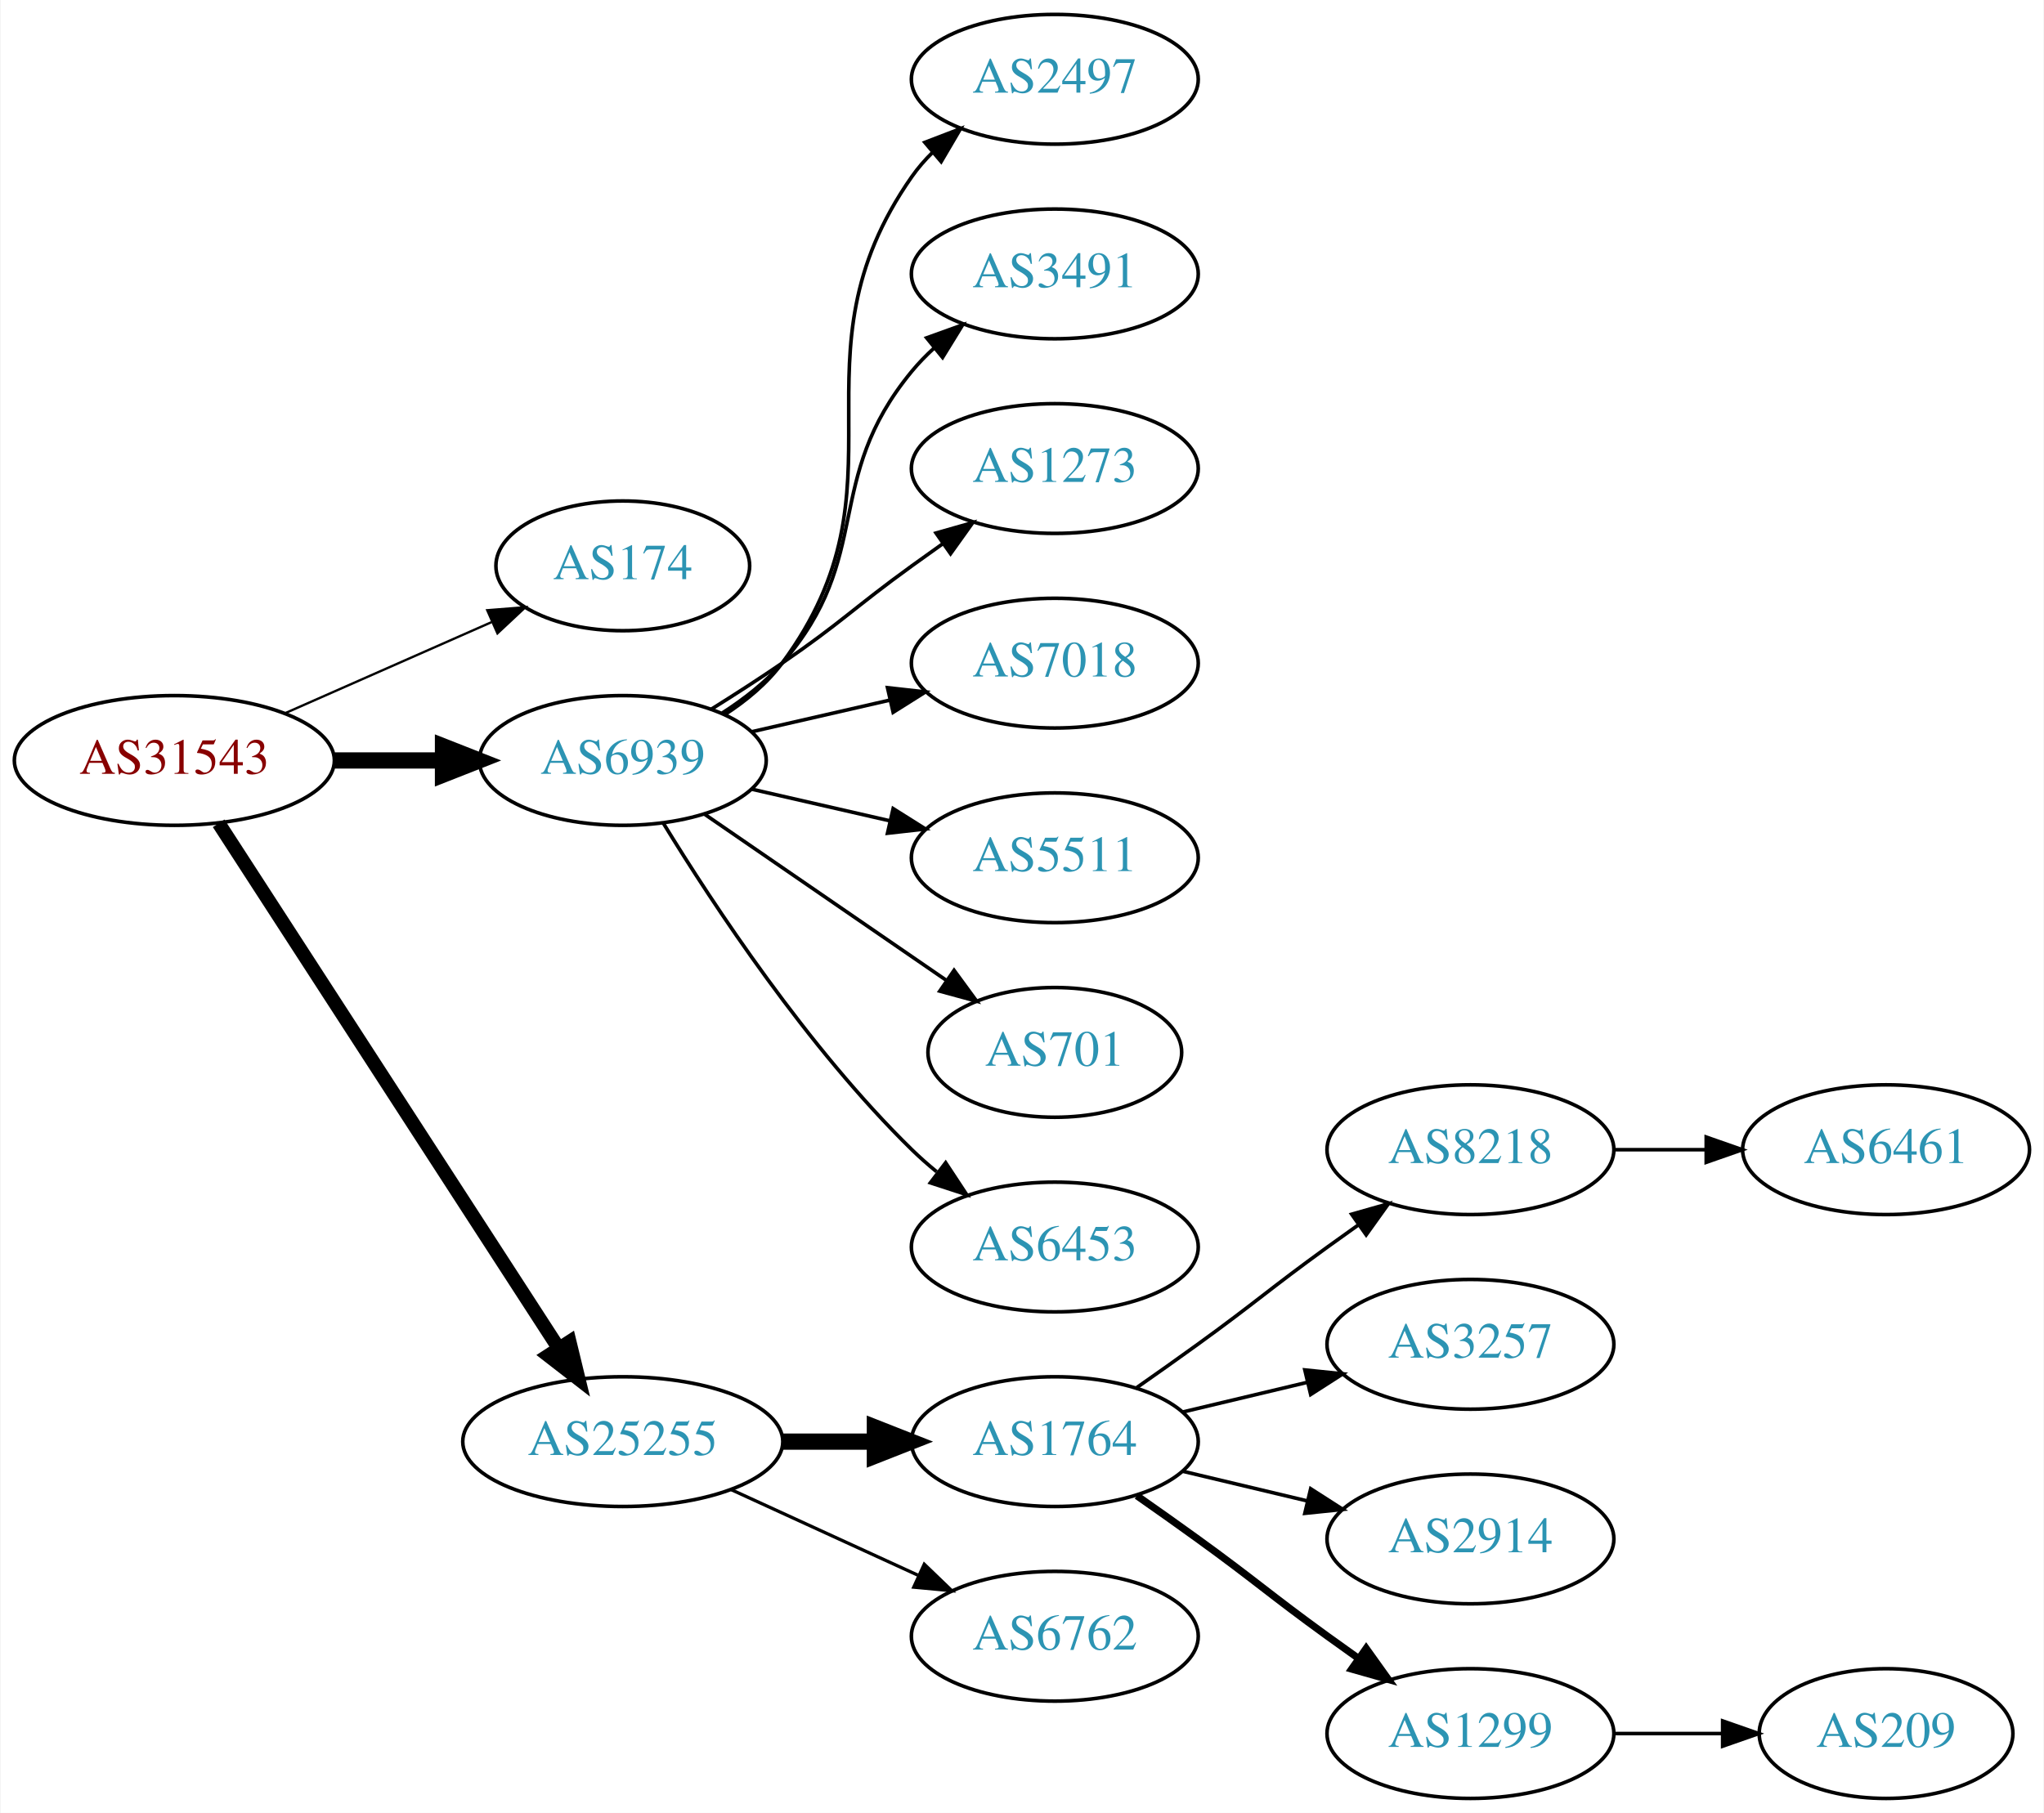
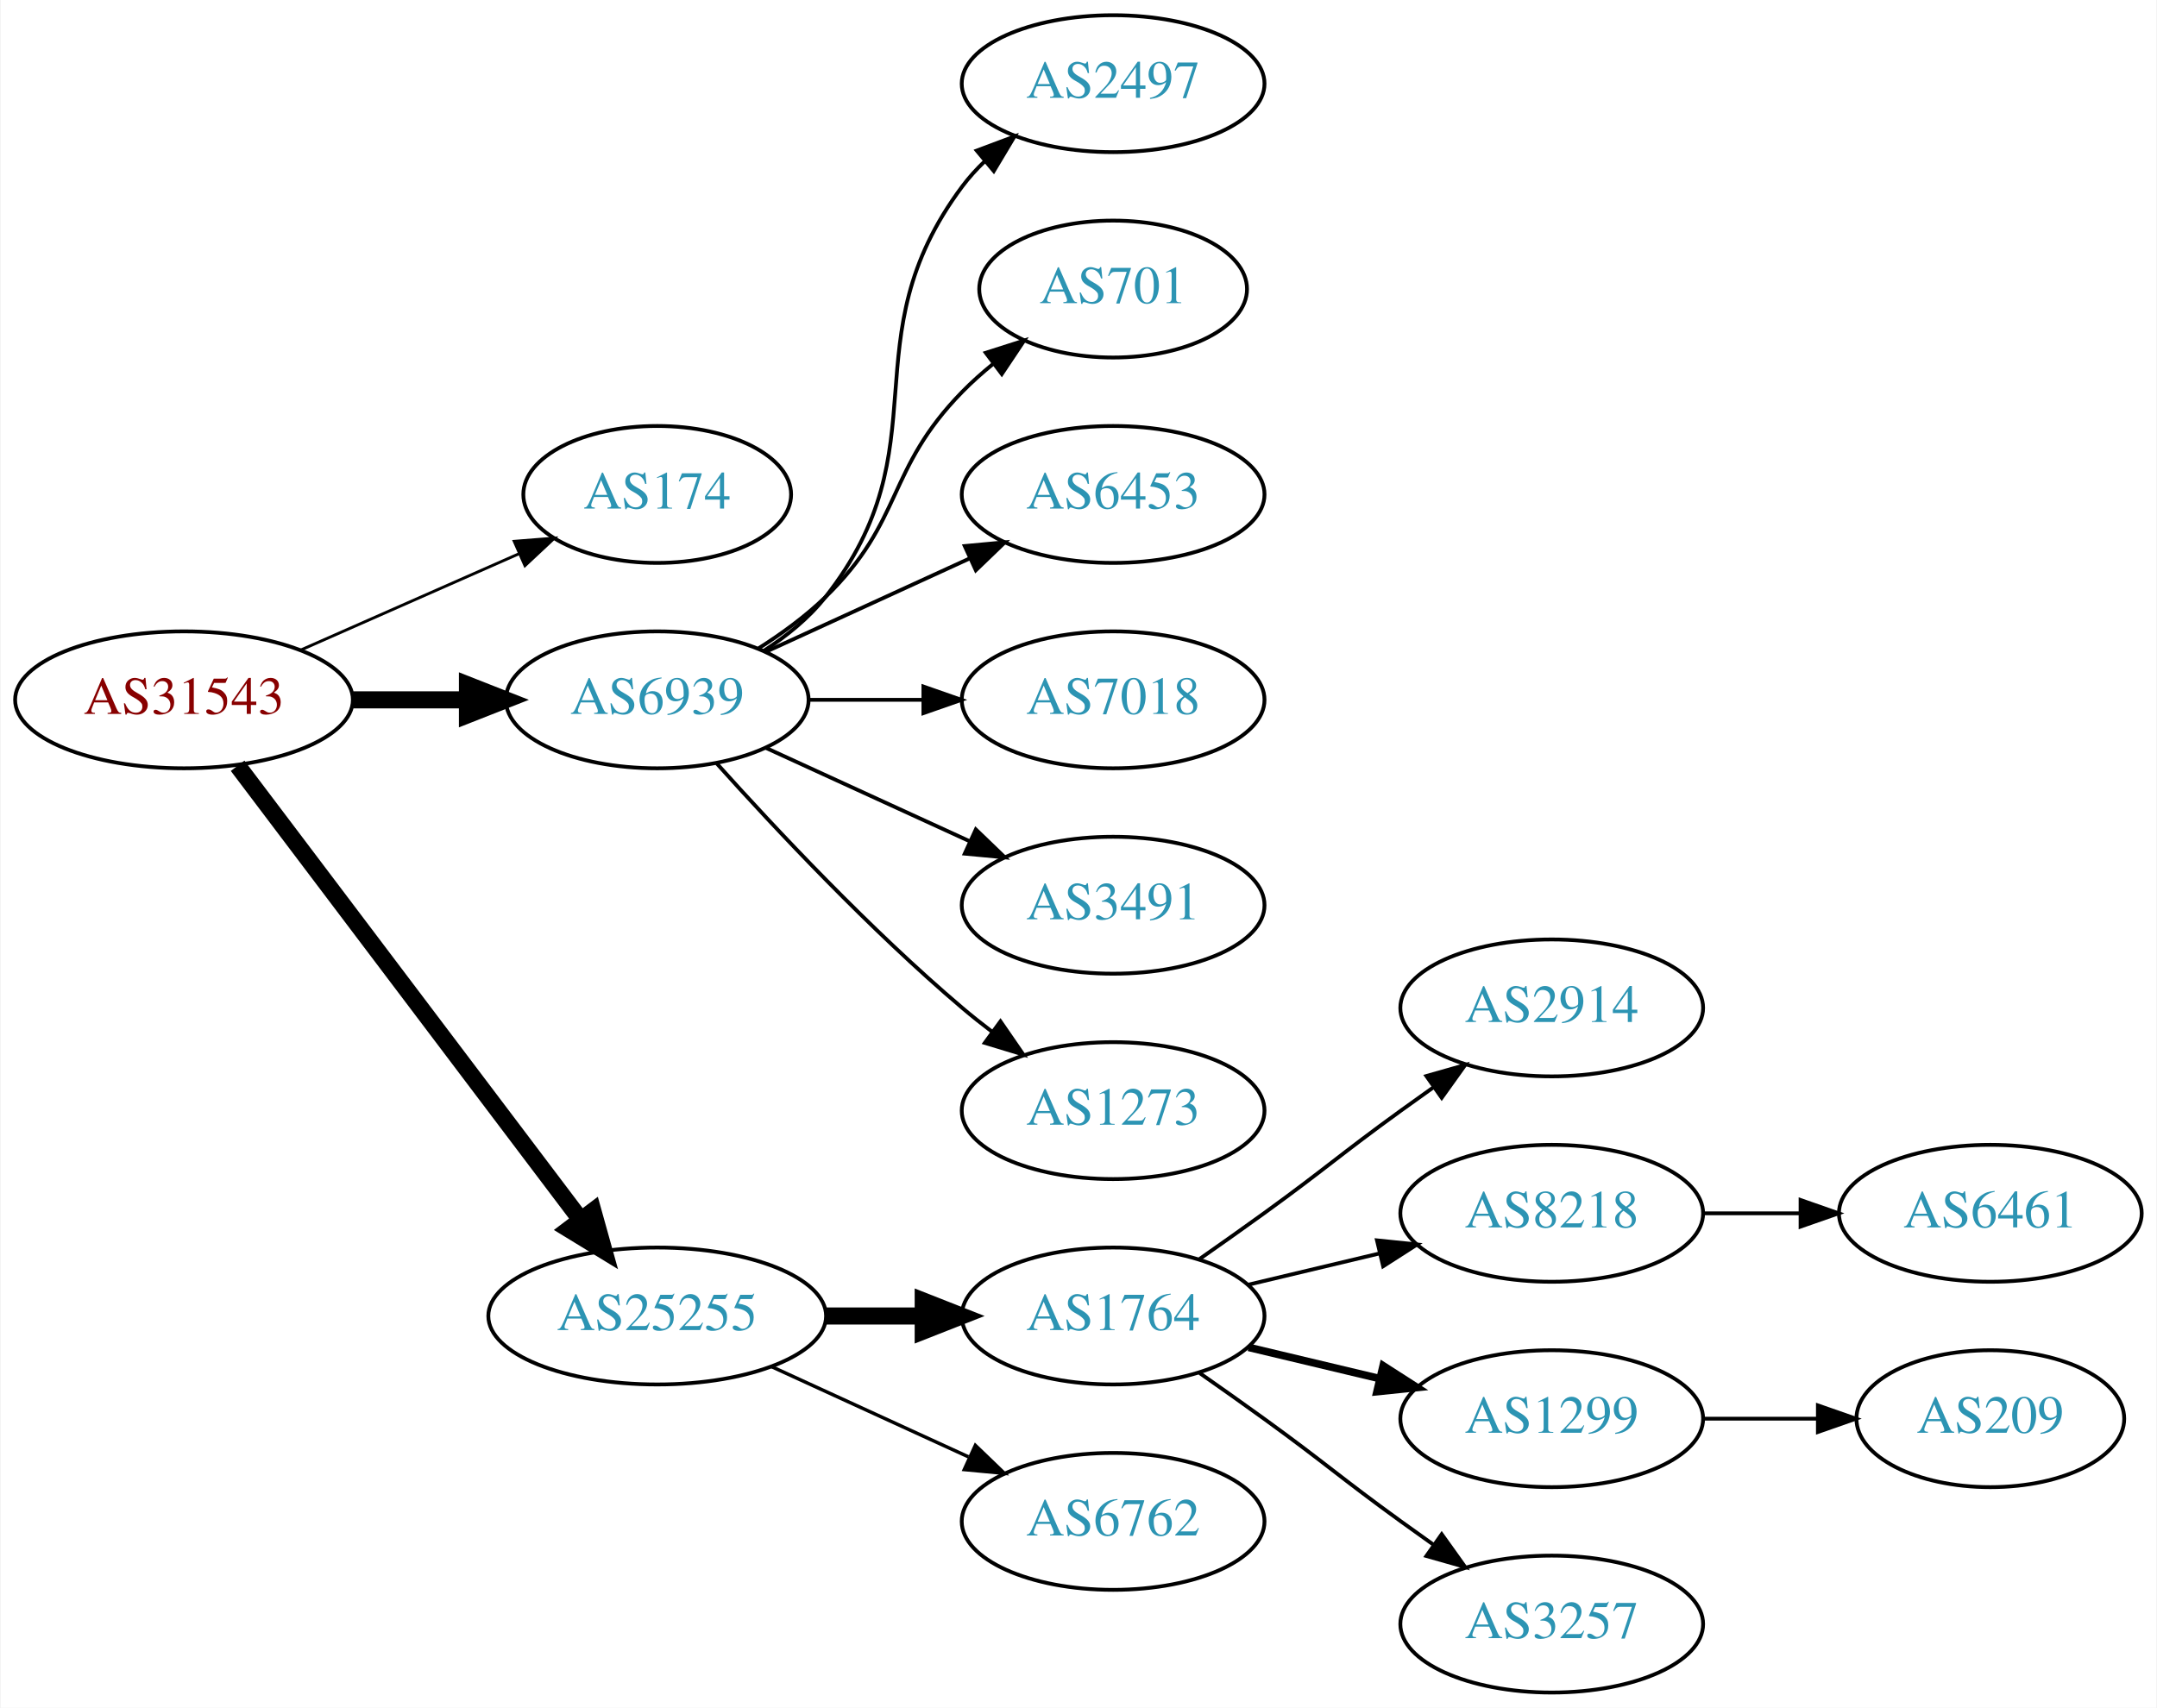
- <svg xmlns="http://www.w3.org/2000/svg" xmlns:xlink="http://www.w3.org/1999/xlink" width="567pt" height="503pt" viewBox="0.00 0.00 566.66 503.00">
-   <g id="graph0" class="graph" transform="scale(1 1) rotate(0) translate(4 499)">
-     <polygon fill="white" stroke="none" points="-4,4 -4,-499 562.663,-499 562.663,4 -4,4" />
+ <svg xmlns="http://www.w3.org/2000/svg" xmlns:xlink="http://www.w3.org/1999/xlink" width="567pt" height="449pt" viewBox="0.00 0.00 566.66 449.00">
+   <g id="graph0" class="graph" transform="scale(1 1) rotate(0) translate(4 445)">
+     <polygon fill="white" stroke="none" points="-4,4 -4,-445 562.663,-445 562.663,4 -4,4" />
    <g id="node1" class="node">
      <g id="a_node1">
        <a xlink:href="/asn/31543" xlink:title="AS31543 ~ myNET gmbh [AT]">
-           <ellipse fill="#ffffff" stroke="black" cx="44.196" cy="-288" rx="44.393" ry="18" />
-           <text text-anchor="middle" x="44.196" y="-284.3" font-family="Times,serif" font-size="14.00" fill="#880000">AS31543</text>
+           <ellipse fill="#ffffff" stroke="black" cx="44.196" cy="-261" rx="44.393" ry="18" />
+           <text text-anchor="middle" x="44.196" y="-257.3" font-family="Times,serif" font-size="14.00" fill="#880000">AS31543</text>
        </a>
      </g>
    </g>
    <g id="node2" class="node">
      <g id="a_node2">
        <a xlink:href="/asn/174" xlink:title="AS174 ~ Cogent Communications [US]">
-           <ellipse fill="#ffffff" stroke="black" cx="168.588" cy="-342" rx="35.194" ry="18" />
-           <text text-anchor="middle" x="168.588" y="-338.3" font-family="Times,serif" font-size="14.00" fill="#2c94b3">AS174</text>
+           <ellipse fill="#ffffff" stroke="black" cx="168.588" cy="-315" rx="35.194" ry="18" />
+           <text text-anchor="middle" x="168.588" y="-311.3" font-family="Times,serif" font-size="14.00" fill="#2c94b3">AS174</text>
        </a>
      </g>
    </g>
    <g id="edge1" class="edge">
-       <path fill="none" stroke="black" stroke-width="0.643" d="M74.824,-301.072C92.095,-308.692 113.985,-318.35 132.164,-326.371" />
-       <polygon fill="black" stroke="black" stroke-width="0.643" points="130.995,-329.68 141.557,-330.515 133.821,-323.276 130.995,-329.68" />
+       <path fill="none" stroke="black" stroke-width="0.75" d="M74.824,-274.072C92.095,-281.692 113.985,-291.35 132.164,-299.371" />
+       <polygon fill="black" stroke="black" stroke-width="0.75" points="130.995,-302.68 141.557,-303.515 133.821,-296.276 130.995,-302.68" />
    </g>
    <g id="node3" class="node">
      <g id="a_node3">
        <a xlink:href="/asn/6939" xlink:title="AS6939 ~ Hurricane Electric LLC [US]">
-           <ellipse fill="#ffffff" stroke="black" cx="168.588" cy="-288" rx="39.794" ry="18" />
-           <text text-anchor="middle" x="168.588" y="-284.3" font-family="Times,serif" font-size="14.00" fill="#2c94b3">AS6939</text>
+           <ellipse fill="#ffffff" stroke="black" cx="168.588" cy="-261" rx="39.794" ry="18" />
+           <text text-anchor="middle" x="168.588" y="-257.3" font-family="Times,serif" font-size="14.00" fill="#2c94b3">AS6939</text>
        </a>
      </g>
    </g>
    <g id="edge2" class="edge">
-       <path fill="none" stroke="black" stroke-width="4.5" d="M88.692,-288C98.381,-288 108.717,-288 118.61,-288" />
-       <polygon fill="black" stroke="black" stroke-width="4.5" points="118.713,-291.938 128.713,-288 118.713,-284.063 118.713,-291.938" />
+       <path fill="none" stroke="black" stroke-width="4.5" d="M88.692,-261C98.381,-261 108.717,-261 118.61,-261" />
+       <polygon fill="black" stroke="black" stroke-width="4.5" points="118.713,-264.938 128.713,-261 118.713,-257.063 118.713,-264.938" />
    </g>
    <g id="node4" class="node">
      <g id="a_node4">
        <a xlink:href="/asn/25255" xlink:title="AS25255 ~ ==&gt; TELE2 AUSTRIA &lt;== [AT]">
          <ellipse fill="#ffffff" stroke="black" cx="168.588" cy="-99" rx="44.393" ry="18" />
          <text text-anchor="middle" x="168.588" y="-95.3" font-family="Times,serif" font-size="14.00" fill="#2c94b3">AS25255</text>
        </a>
      </g>
    </g>
    <g id="edge3" class="edge">
-       <path fill="none" stroke="black" stroke-width="3.857" d="M56.491,-270.558C78.077,-237.225 125.293,-164.314 150.664,-125.134" />
-       <polygon fill="black" stroke="black" stroke-width="3.857" points="153.823,-126.696 156.321,-116.4 147.947,-122.891 153.823,-126.696" />
+       <path fill="none" stroke="black" stroke-width="4.5" d="M58.294,-243.663C79.919,-215.04 123.19,-157.767 148.312,-124.514" />
+       <polygon fill="black" stroke="black" stroke-width="4.5" points="151.698,-126.565 154.584,-116.212 145.415,-121.817 151.698,-126.565" />
    </g>
    <g id="node5" class="node">
      <g id="a_node5">
        <a xlink:href="/asn/2497" xlink:title="AS2497 ~ Internet Initiative Japan Inc. [JP]">
-           <ellipse fill="#ffffff" stroke="black" cx="288.431" cy="-477" rx="39.794" ry="18" />
-           <text text-anchor="middle" x="288.431" y="-473.3" font-family="Times,serif" font-size="14.00" fill="#2c94b3">AS2497</text>
+           <ellipse fill="#ffffff" stroke="black" cx="288.431" cy="-423" rx="39.794" ry="18" />
+           <text text-anchor="middle" x="288.431" y="-419.3" font-family="Times,serif" font-size="14.00" fill="#2c94b3">AS2497</text>
        </a>
      </g>
    </g>
    <g id="edge4" class="edge">
-       <path fill="none" stroke="black" d="M196.804,-300.669C202.785,-304.539 208.58,-309.31 212.784,-315 249.688,-364.941 213.171,-399.131 248.784,-450 250.457,-452.389 252.412,-454.635 254.539,-456.733" />
-       <polygon fill="black" stroke="black" points="252.379,-459.49 262.271,-463.284 256.904,-454.149 252.379,-459.49" />
+       <path fill="none" stroke="black" d="M196.56,-273.855C202.548,-277.72 208.408,-282.441 212.784,-288 244.083,-327.754 218.513,-355.458 248.784,-396 250.529,-398.336 252.536,-400.545 254.7,-402.617" />
+       <polygon fill="black" stroke="black" points="252.577,-405.405 262.5,-409.118 257.059,-400.027 252.577,-405.405" />
    </g>
    <g id="node6" class="node">
      <g id="a_node6">
-         <a xlink:href="/asn/3491" xlink:title="AS3491 ~ PCCW Global, Inc. [US]">
-           <ellipse fill="#ffffff" stroke="black" cx="288.431" cy="-423" rx="39.794" ry="18" />
-           <text text-anchor="middle" x="288.431" y="-419.3" font-family="Times,serif" font-size="14.00" fill="#2c94b3">AS3491</text>
+         <a xlink:href="/asn/701" xlink:title="AS701 ~ UUNET [US]">
+           <ellipse fill="#ffffff" stroke="black" cx="288.431" cy="-369" rx="35.194" ry="18" />
+           <text text-anchor="middle" x="288.431" y="-365.3" font-family="Times,serif" font-size="14.00" fill="#2c94b3">AS701</text>
        </a>
      </g>
    </g>
    <g id="edge5" class="edge">
-       <path fill="none" stroke="black" d="M196.187,-301.164C202.187,-305.019 208.145,-309.659 212.784,-315 238.618,-344.742 223.72,-365.606 248.784,-396 250.639,-398.25 252.727,-400.396 254.945,-402.424" />
-       <polygon fill="black" stroke="black" points="252.881,-405.256 262.85,-408.844 257.294,-399.823 252.881,-405.256" />
+       <path fill="none" stroke="black" d="M195.117,-274.462C201.28,-278.362 207.582,-282.948 212.784,-288 233.478,-308.094 228.612,-321.383 248.784,-342 251.264,-344.534 254.01,-346.983 256.863,-349.304" />
+       <polygon fill="black" stroke="black" points="254.954,-352.248 265.048,-355.468 259.165,-346.657 254.954,-352.248" />
    </g>
    <g id="node7" class="node">
      <g id="a_node7">
-         <a xlink:href="/asn/1273" xlink:title="AS1273 ~ Vodafone Group PLC [EU]">
-           <ellipse fill="#ffffff" stroke="black" cx="288.431" cy="-369" rx="39.794" ry="18" />
-           <text text-anchor="middle" x="288.431" y="-365.3" font-family="Times,serif" font-size="14.00" fill="#2c94b3">AS1273</text>
+         <a xlink:href="/asn/6453" xlink:title="AS6453 ~ TATA COMMUNICATIONS (AMERICA) INC [US]">
+           <ellipse fill="#ffffff" stroke="black" cx="288.431" cy="-315" rx="39.794" ry="18" />
+           <text text-anchor="middle" x="288.431" y="-311.3" font-family="Times,serif" font-size="14.00" fill="#2c94b3">AS6453</text>
        </a>
      </g>
    </g>
    <g id="edge6" class="edge">
-       <path fill="none" stroke="black" d="M193.137,-302.216C199.579,-306.24 206.512,-310.699 212.784,-315 229.279,-326.311 232.584,-330.271 248.784,-342 251.587,-344.029 254.519,-346.125 257.46,-348.21" />
-       <polygon fill="black" stroke="black" points="255.482,-351.097 265.674,-353.991 259.511,-345.373 255.482,-351.097" />
+       <path fill="none" stroke="black" d="M197.217,-273.661C213.174,-280.973 233.445,-290.261 250.727,-298.181" />
+       <polygon fill="black" stroke="black" points="249.426,-301.435 259.975,-302.419 252.342,-295.071 249.426,-301.435" />
    </g>
    <g id="node8" class="node">
      <g id="a_node8">
        <a xlink:href="/asn/7018" xlink:title="AS7018 ~ AT&amp;T Services, Inc. [US]">
-           <ellipse fill="#ffffff" stroke="black" cx="288.431" cy="-315" rx="39.794" ry="18" />
-           <text text-anchor="middle" x="288.431" y="-311.3" font-family="Times,serif" font-size="14.00" fill="#2c94b3">AS7018</text>
+           <ellipse fill="#ffffff" stroke="black" cx="288.431" cy="-261" rx="39.794" ry="18" />
+           <text text-anchor="middle" x="288.431" y="-257.3" font-family="Times,serif" font-size="14.00" fill="#2c94b3">AS7018</text>
        </a>
      </g>
    </g>
    <g id="edge7" class="edge">
-       <path fill="none" stroke="black" d="M204.308,-295.955C216.307,-298.704 229.928,-301.825 242.621,-304.733" />
-       <polygon fill="black" stroke="black" points="242.023,-308.187 252.552,-307.009 243.587,-301.364 242.023,-308.187" />
+       <path fill="none" stroke="black" d="M208.501,-261C218.054,-261 228.404,-261 238.367,-261" />
+       <polygon fill="black" stroke="black" points="238.559,-264.5 248.559,-261 238.559,-257.5 238.559,-264.5" />
    </g>
    <g id="node9" class="node">
      <g id="a_node9">
-         <a xlink:href="/asn/5511" xlink:title="AS5511 ~ Orange S.A. [FR]">
-           <ellipse fill="#ffffff" stroke="black" cx="288.431" cy="-261" rx="39.794" ry="18" />
-           <text text-anchor="middle" x="288.431" y="-257.3" font-family="Times,serif" font-size="14.00" fill="#2c94b3">AS5511</text>
+         <a xlink:href="/asn/3491" xlink:title="AS3491 ~ PCCW Global, Inc. [US]">
+           <ellipse fill="#ffffff" stroke="black" cx="288.431" cy="-207" rx="39.794" ry="18" />
+           <text text-anchor="middle" x="288.431" y="-203.3" font-family="Times,serif" font-size="14.00" fill="#2c94b3">AS3491</text>
        </a>
      </g>
    </g>
    <g id="edge8" class="edge">
-       <path fill="none" stroke="black" d="M204.308,-280.045C216.307,-277.296 229.928,-274.175 242.621,-271.267" />
-       <polygon fill="black" stroke="black" points="243.587,-274.636 252.552,-268.991 242.023,-267.813 243.587,-274.636" />
+       <path fill="none" stroke="black" d="M197.217,-248.339C213.174,-241.027 233.445,-231.739 250.727,-223.819" />
+       <polygon fill="black" stroke="black" points="252.342,-226.929 259.975,-219.581 249.426,-220.565 252.342,-226.929" />
    </g>
    <g id="node10" class="node">
      <g id="a_node10">
-         <a xlink:href="/asn/701" xlink:title="AS701 ~ UUNET [US]">
-           <ellipse fill="#ffffff" stroke="black" cx="288.431" cy="-207" rx="35.194" ry="18" />
-           <text text-anchor="middle" x="288.431" y="-203.3" font-family="Times,serif" font-size="14.00" fill="#2c94b3">AS701</text>
+         <a xlink:href="/asn/1273" xlink:title="AS1273 ~ Vodafone Group PLC [EU]">
+           <ellipse fill="#ffffff" stroke="black" cx="288.431" cy="-153" rx="39.794" ry="18" />
+           <text text-anchor="middle" x="288.431" y="-149.3" font-family="Times,serif" font-size="14.00" fill="#2c94b3">AS1273</text>
        </a>
      </g>
    </g>
    <g id="edge9" class="edge">
-       <path fill="none" stroke="black" d="M191.202,-273.143C210.04,-260.195 237.519,-241.307 258.295,-227.027" />
-       <polygon fill="black" stroke="black" points="260.486,-229.768 266.744,-221.219 256.52,-223.999 260.486,-229.768" />
+       <path fill="none" stroke="black" d="M184.234,-244.275C199.535,-227.235 224.632,-200.477 248.784,-180 251.281,-177.883 253.942,-175.768 256.653,-173.707" />
+       <polygon fill="black" stroke="black" points="258.819,-176.459 264.83,-167.734 254.69,-170.806 258.819,-176.459" />
    </g>
    <g id="node11" class="node">
      <g id="a_node11">
-         <a xlink:href="/asn/6453" xlink:title="AS6453 ~ TATA COMMUNICATIONS (AMERICA) INC [US]">
-           <ellipse fill="#ffffff" stroke="black" cx="288.431" cy="-153" rx="39.794" ry="18" />
-           <text text-anchor="middle" x="288.431" y="-149.3" font-family="Times,serif" font-size="14.00" fill="#2c94b3">AS6453</text>
-         </a>
-       </g>
-     </g>
-     <g id="edge10" class="edge">
-       <path fill="none" stroke="black" d="M179.854,-270.56C193.662,-248.009 219.851,-208.278 248.784,-180 250.924,-177.908 253.242,-175.863 255.642,-173.894" />
-       <polygon fill="black" stroke="black" points="258.152,-176.382 263.983,-167.536 253.908,-170.815 258.152,-176.382" />
-     </g>
-     <g id="node12" class="node">
-       <g id="a_node12">
        <a xlink:href="/asn/1764" xlink:title="AS1764 ~ NEXTLAYER-AS [AT]">
          <ellipse fill="#ffffff" stroke="black" cx="288.431" cy="-99" rx="39.794" ry="18" />
          <text text-anchor="middle" x="288.431" y="-95.3" font-family="Times,serif" font-size="14.00" fill="#2c94b3">AS1764</text>
        </a>
      </g>
    </g>
-     <g id="edge11" class="edge">
+     <g id="edge10" class="edge">
      <path fill="none" stroke="black" stroke-width="4.5" d="M212.799,-99C221.112,-99 229.875,-99 238.357,-99" />
      <polygon fill="black" stroke="black" stroke-width="4.5" points="238.516,-102.938 248.516,-99 238.516,-95.063 238.516,-102.938" />
    </g>
-     <g id="node13" class="node">
-       <g id="a_node13">
+     <g id="node12" class="node">
+       <g id="a_node12">
        <a xlink:href="/asn/6762" xlink:title="AS6762 ~ TELECOM ITALIA SPARKLE S.p.A. [IT]">
          <ellipse fill="#ffffff" stroke="black" cx="288.431" cy="-45" rx="39.794" ry="18" />
          <text text-anchor="middle" x="288.431" y="-41.3" font-family="Times,serif" font-size="14.00" fill="#2c94b3">AS6762</text>
        </a>
      </g>
    </g>
-     <g id="edge12" class="edge">
+     <g id="edge11" class="edge">
      <path fill="none" stroke="black" stroke-width="0.9" d="M198.718,-85.652C214.329,-78.498 233.727,-69.609 250.399,-61.969" />
      <polygon fill="black" stroke="black" stroke-width="0.9" points="252.218,-64.986 259.851,-57.638 249.302,-58.622 252.218,-64.986" />
+     </g>
+     <g id="node13" class="node">
+       <g id="a_node13">
+         <a xlink:href="/asn/2914" xlink:title="AS2914 ~ NTT America, Inc. [US]">
+           <ellipse fill="#ffffff" stroke="black" cx="403.724" cy="-180" rx="39.794" ry="18" />
+           <text text-anchor="middle" x="403.724" y="-176.3" font-family="Times,serif" font-size="14.00" fill="#2c94b3">AS2914</text>
+         </a>
+       </g>
+     </g>
+     <g id="edge12" class="edge">
+       <path fill="none" stroke="black" d="M311.188,-114.009C316.722,-117.879 322.641,-122.064 328.077,-126 344.277,-137.729 347.877,-141.271 364.077,-153 366.88,-155.029 369.812,-157.125 372.752,-159.21" />
+       <polygon fill="black" stroke="black" points="370.775,-162.097 380.967,-164.991 374.803,-156.373 370.775,-162.097" />
    </g>
    <g id="node14" class="node">
      <g id="a_node14">
        <a xlink:href="/asn/8218" xlink:title="AS8218 ~ legacy Neotelecoms [FR]">
-           <ellipse fill="#ffffff" stroke="black" cx="403.724" cy="-180" rx="39.794" ry="18" />
-           <text text-anchor="middle" x="403.724" y="-176.3" font-family="Times,serif" font-size="14.00" fill="#2c94b3">AS8218</text>
+           <ellipse fill="#ffffff" stroke="black" cx="403.724" cy="-126" rx="39.794" ry="18" />
+           <text text-anchor="middle" x="403.724" y="-122.3" font-family="Times,serif" font-size="14.00" fill="#2c94b3">AS8218</text>
        </a>
      </g>
    </g>
    <g id="edge13" class="edge">
-       <path fill="none" stroke="black" d="M311.188,-114.009C316.722,-117.879 322.641,-122.064 328.077,-126 344.277,-137.729 347.877,-141.271 364.077,-153 366.88,-155.029 369.812,-157.125 372.752,-159.21" />
-       <polygon fill="black" stroke="black" points="370.775,-162.097 380.967,-164.991 374.803,-156.373 370.775,-162.097" />
+       <path fill="none" stroke="black" d="M324.038,-107.248C334.909,-109.838 347.064,-112.735 358.506,-115.462" />
+       <polygon fill="black" stroke="black" points="357.789,-118.889 368.328,-117.803 359.412,-112.08 357.789,-118.889" />
    </g>
    <g id="node15" class="node">
      <g id="a_node15">
-         <a xlink:href="/asn/3257" xlink:title="AS3257 ~ GTT [DE]">
-           <ellipse fill="#ffffff" stroke="black" cx="403.724" cy="-126" rx="39.794" ry="18" />
-           <text text-anchor="middle" x="403.724" y="-122.3" font-family="Times,serif" font-size="14.00" fill="#2c94b3">AS3257</text>
+         <a xlink:href="/asn/1299" xlink:title="AS1299 ~ Telia Carrier [EU]">
+           <ellipse fill="#ffffff" stroke="black" cx="403.724" cy="-72" rx="39.794" ry="18" />
+           <text text-anchor="middle" x="403.724" y="-68.3" font-family="Times,serif" font-size="14.00" fill="#2c94b3">AS1299</text>
        </a>
      </g>
    </g>
    <g id="edge14" class="edge">
-       <path fill="none" stroke="black" d="M324.038,-107.248C334.909,-109.838 347.064,-112.735 358.506,-115.462" />
-       <polygon fill="black" stroke="black" points="357.789,-118.889 368.328,-117.803 359.412,-112.08 357.789,-118.889" />
+       <path fill="none" stroke="black" stroke-width="2" d="M324.038,-90.752C334.909,-88.162 347.064,-85.265 358.506,-82.538" />
+       <polygon fill="black" stroke="black" stroke-width="2" points="359.412,-85.92 368.328,-80.197 357.789,-79.111 359.412,-85.92" />
    </g>
    <g id="node16" class="node">
      <g id="a_node16">
-         <a xlink:href="/asn/2914" xlink:title="AS2914 ~ NTT America, Inc. [US]">
-           <ellipse fill="#ffffff" stroke="black" cx="403.724" cy="-72" rx="39.794" ry="18" />
-           <text text-anchor="middle" x="403.724" y="-68.3" font-family="Times,serif" font-size="14.00" fill="#2c94b3">AS2914</text>
+         <a xlink:href="/asn/3257" xlink:title="AS3257 ~ GTT [DE]">
+           <ellipse fill="#ffffff" stroke="black" cx="403.724" cy="-18" rx="39.794" ry="18" />
+           <text text-anchor="middle" x="403.724" y="-14.3" font-family="Times,serif" font-size="14.00" fill="#2c94b3">AS3257</text>
        </a>
      </g>
    </g>
    <g id="edge15" class="edge">
-       <path fill="none" stroke="black" d="M324.038,-90.752C334.909,-88.162 347.064,-85.265 358.506,-82.538" />
-       <polygon fill="black" stroke="black" points="359.412,-85.92 368.328,-80.197 357.789,-79.111 359.412,-85.92" />
+       <path fill="none" stroke="black" d="M311.188,-83.991C316.722,-80.121 322.641,-75.936 328.077,-72 344.277,-60.271 347.877,-56.729 364.077,-45 366.88,-42.971 369.812,-40.875 372.752,-38.791" />
+       <polygon fill="black" stroke="black" points="374.803,-41.627 380.967,-33.009 370.775,-35.903 374.803,-41.627" />
    </g>
    <g id="node17" class="node">
      <g id="a_node17">
-         <a xlink:href="/asn/1299" xlink:title="AS1299 ~ Telia Carrier [EU]">
-           <ellipse fill="#ffffff" stroke="black" cx="403.724" cy="-18" rx="39.794" ry="18" />
-           <text text-anchor="middle" x="403.724" y="-14.3" font-family="Times,serif" font-size="14.00" fill="#2c94b3">AS1299</text>
+         <a xlink:href="/asn/6461" xlink:title="AS6461 ~ ZAYO-6461 [US]">
+           <ellipse fill="#ffffff" stroke="black" cx="519.017" cy="-126" rx="39.794" ry="18" />
+           <text text-anchor="middle" x="519.017" y="-122.3" font-family="Times,serif" font-size="14.00" fill="#2c94b3">AS6461</text>
        </a>
      </g>
    </g>
    <g id="edge16" class="edge">
-       <path fill="none" stroke="black" stroke-width="2" d="M311.188,-83.991C316.722,-80.121 322.641,-75.936 328.077,-72 344.277,-60.271 347.877,-56.729 364.077,-45 366.88,-42.971 369.812,-40.875 372.752,-38.791" />
-       <polygon fill="black" stroke="black" stroke-width="2" points="374.803,-41.627 380.967,-33.009 370.775,-35.903 374.803,-41.627" />
+       <path fill="none" stroke="black" d="M443.396,-126C451.599,-126 460.363,-126 468.895,-126" />
+       <polygon fill="black" stroke="black" points="469.134,-129.5 479.134,-126 469.134,-122.5 469.134,-129.5" />
    </g>
    <g id="node18" class="node">
      <g id="a_node18">
-         <a xlink:href="/asn/6461" xlink:title="AS6461 ~ Zayo Bandwidth [US]">
-           <ellipse fill="#ffffff" stroke="black" cx="519.017" cy="-180" rx="39.794" ry="18" />
-           <text text-anchor="middle" x="519.017" y="-176.3" font-family="Times,serif" font-size="14.00" fill="#2c94b3">AS6461</text>
+         <a xlink:href="/asn/209" xlink:title="AS209 ~ CenturyLink Communications, LLC [US]">
+           <ellipse fill="#ffffff" stroke="black" cx="519.017" cy="-72" rx="35.194" ry="18" />
+           <text text-anchor="middle" x="519.017" y="-68.3" font-family="Times,serif" font-size="14.00" fill="#2c94b3">AS209</text>
        </a>
      </g>
    </g>
    <g id="edge17" class="edge">
-       <path fill="none" stroke="black" d="M443.396,-180C451.599,-180 460.363,-180 468.895,-180" />
-       <polygon fill="black" stroke="black" points="469.134,-183.5 479.134,-180 469.134,-176.5 469.134,-183.5" />
-     </g>
-     <g id="node19" class="node">
-       <g id="a_node19">
-         <a xlink:href="/asn/209" xlink:title="AS209 ~ CenturyLink Communications, LLC [US]">
-           <ellipse fill="#ffffff" stroke="black" cx="519.017" cy="-18" rx="35.194" ry="18" />
-           <text text-anchor="middle" x="519.017" y="-14.3" font-family="Times,serif" font-size="14.00" fill="#2c94b3">AS209</text>
-         </a>
-       </g>
-     </g>
-     <g id="edge18" class="edge">
-       <path fill="none" stroke="black" d="M443.396,-18C453.101,-18 463.592,-18 473.555,-18" />
-       <polygon fill="black" stroke="black" points="473.691,-21.5 483.691,-18 473.691,-14.5 473.691,-21.5" />
+       <path fill="none" stroke="black" d="M443.396,-72C453.101,-72 463.592,-72 473.555,-72" />
+       <polygon fill="black" stroke="black" points="473.691,-75.5 483.691,-72 473.691,-68.5 473.691,-75.5" />
    </g>
  </g>
</svg>
